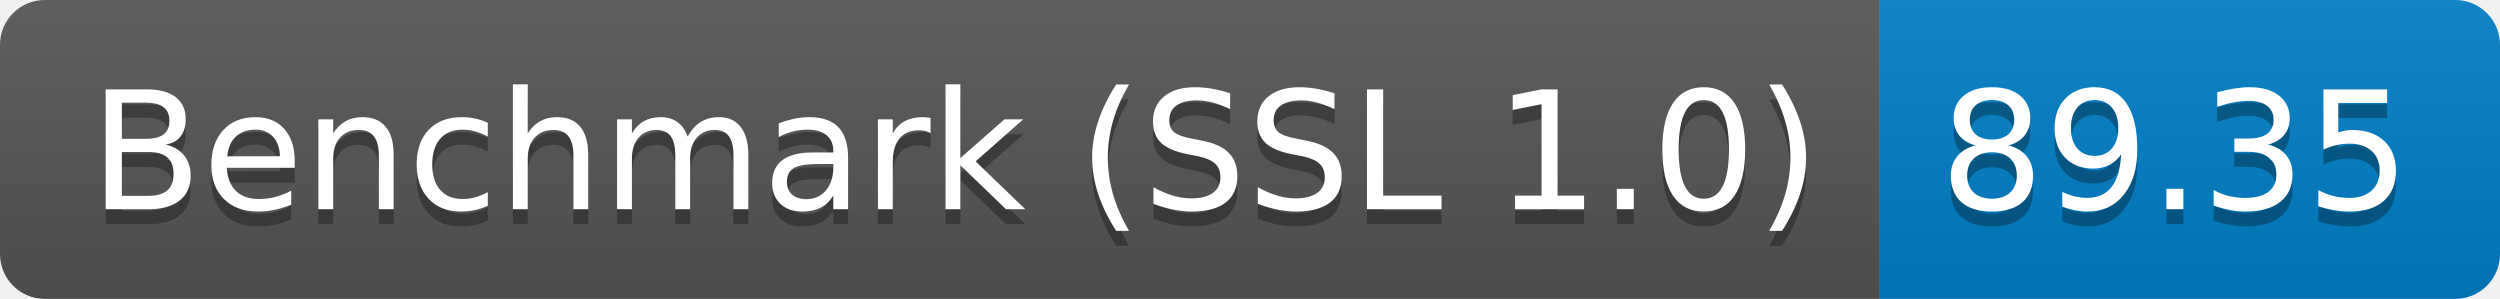
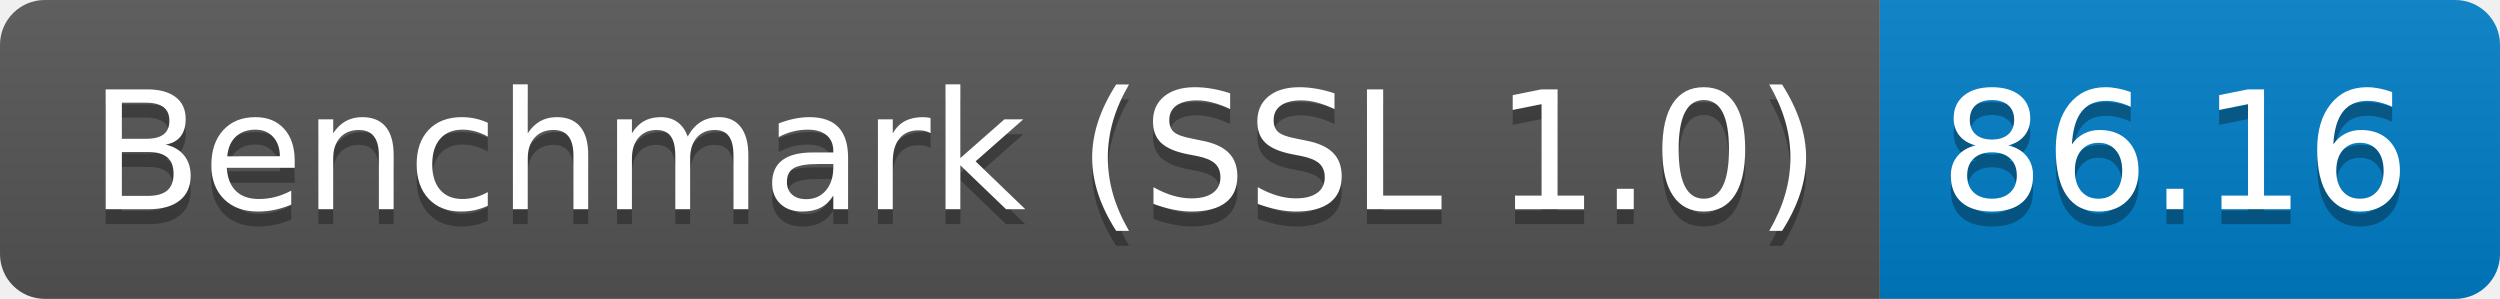
<svg xmlns="http://www.w3.org/2000/svg" height="20" width="167.3">
  <linearGradient id="smooth" x2="0" y2="100%">
    <stop offset="0" stop-color="#bbb" stop-opacity=".1" />
    <stop offset="1" stop-opacity=".1" />
  </linearGradient>
  <clipPath id="round">
    <rect fill="#fff" height="20" rx="3" width="167.3" />
  </clipPath>
  <g clip-path="url(#round)">
    <rect fill="#555" height="20" width="125.8" />
    <rect fill="#007ec6" height="20" width="41.5" x="125.8" />
    <rect fill="url(#smooth)" height="20" width="167.3" />
  </g>
  <g fill="#fff" font-family="DejaVu Sans,Verdana,Geneva,sans-serif" font-size="110" text-anchor="middle">
    <text fill="#010101" fill-opacity=".3" lengthAdjust="spacing" textLength="1158.0" transform="scale(0.1)" x="639.0" y="150">Benchmark (SSL 1.0)</text>
    <text lengthAdjust="spacing" textLength="1158.0" transform="scale(0.1)" x="639.0" y="140">Benchmark (SSL 1.0)</text>
-     <text fill="#010101" fill-opacity=".3" lengthAdjust="spacing" textLength="315.0" transform="scale(0.1)" x="1455.5" y="150">89.35</text>
-     <text lengthAdjust="spacing" textLength="315.0" transform="scale(0.1)" x="1455.5" y="140">89.35</text>
+     <text fill="#010101" fill-opacity=".3" lengthAdjust="spacing" textLength="315.0" transform="scale(0.1)" x="1455.5" y="150">86.16</text>
+     <text lengthAdjust="spacing" textLength="315.0" transform="scale(0.1)" x="1455.5" y="140">86.16</text>
  </g>
</svg>
